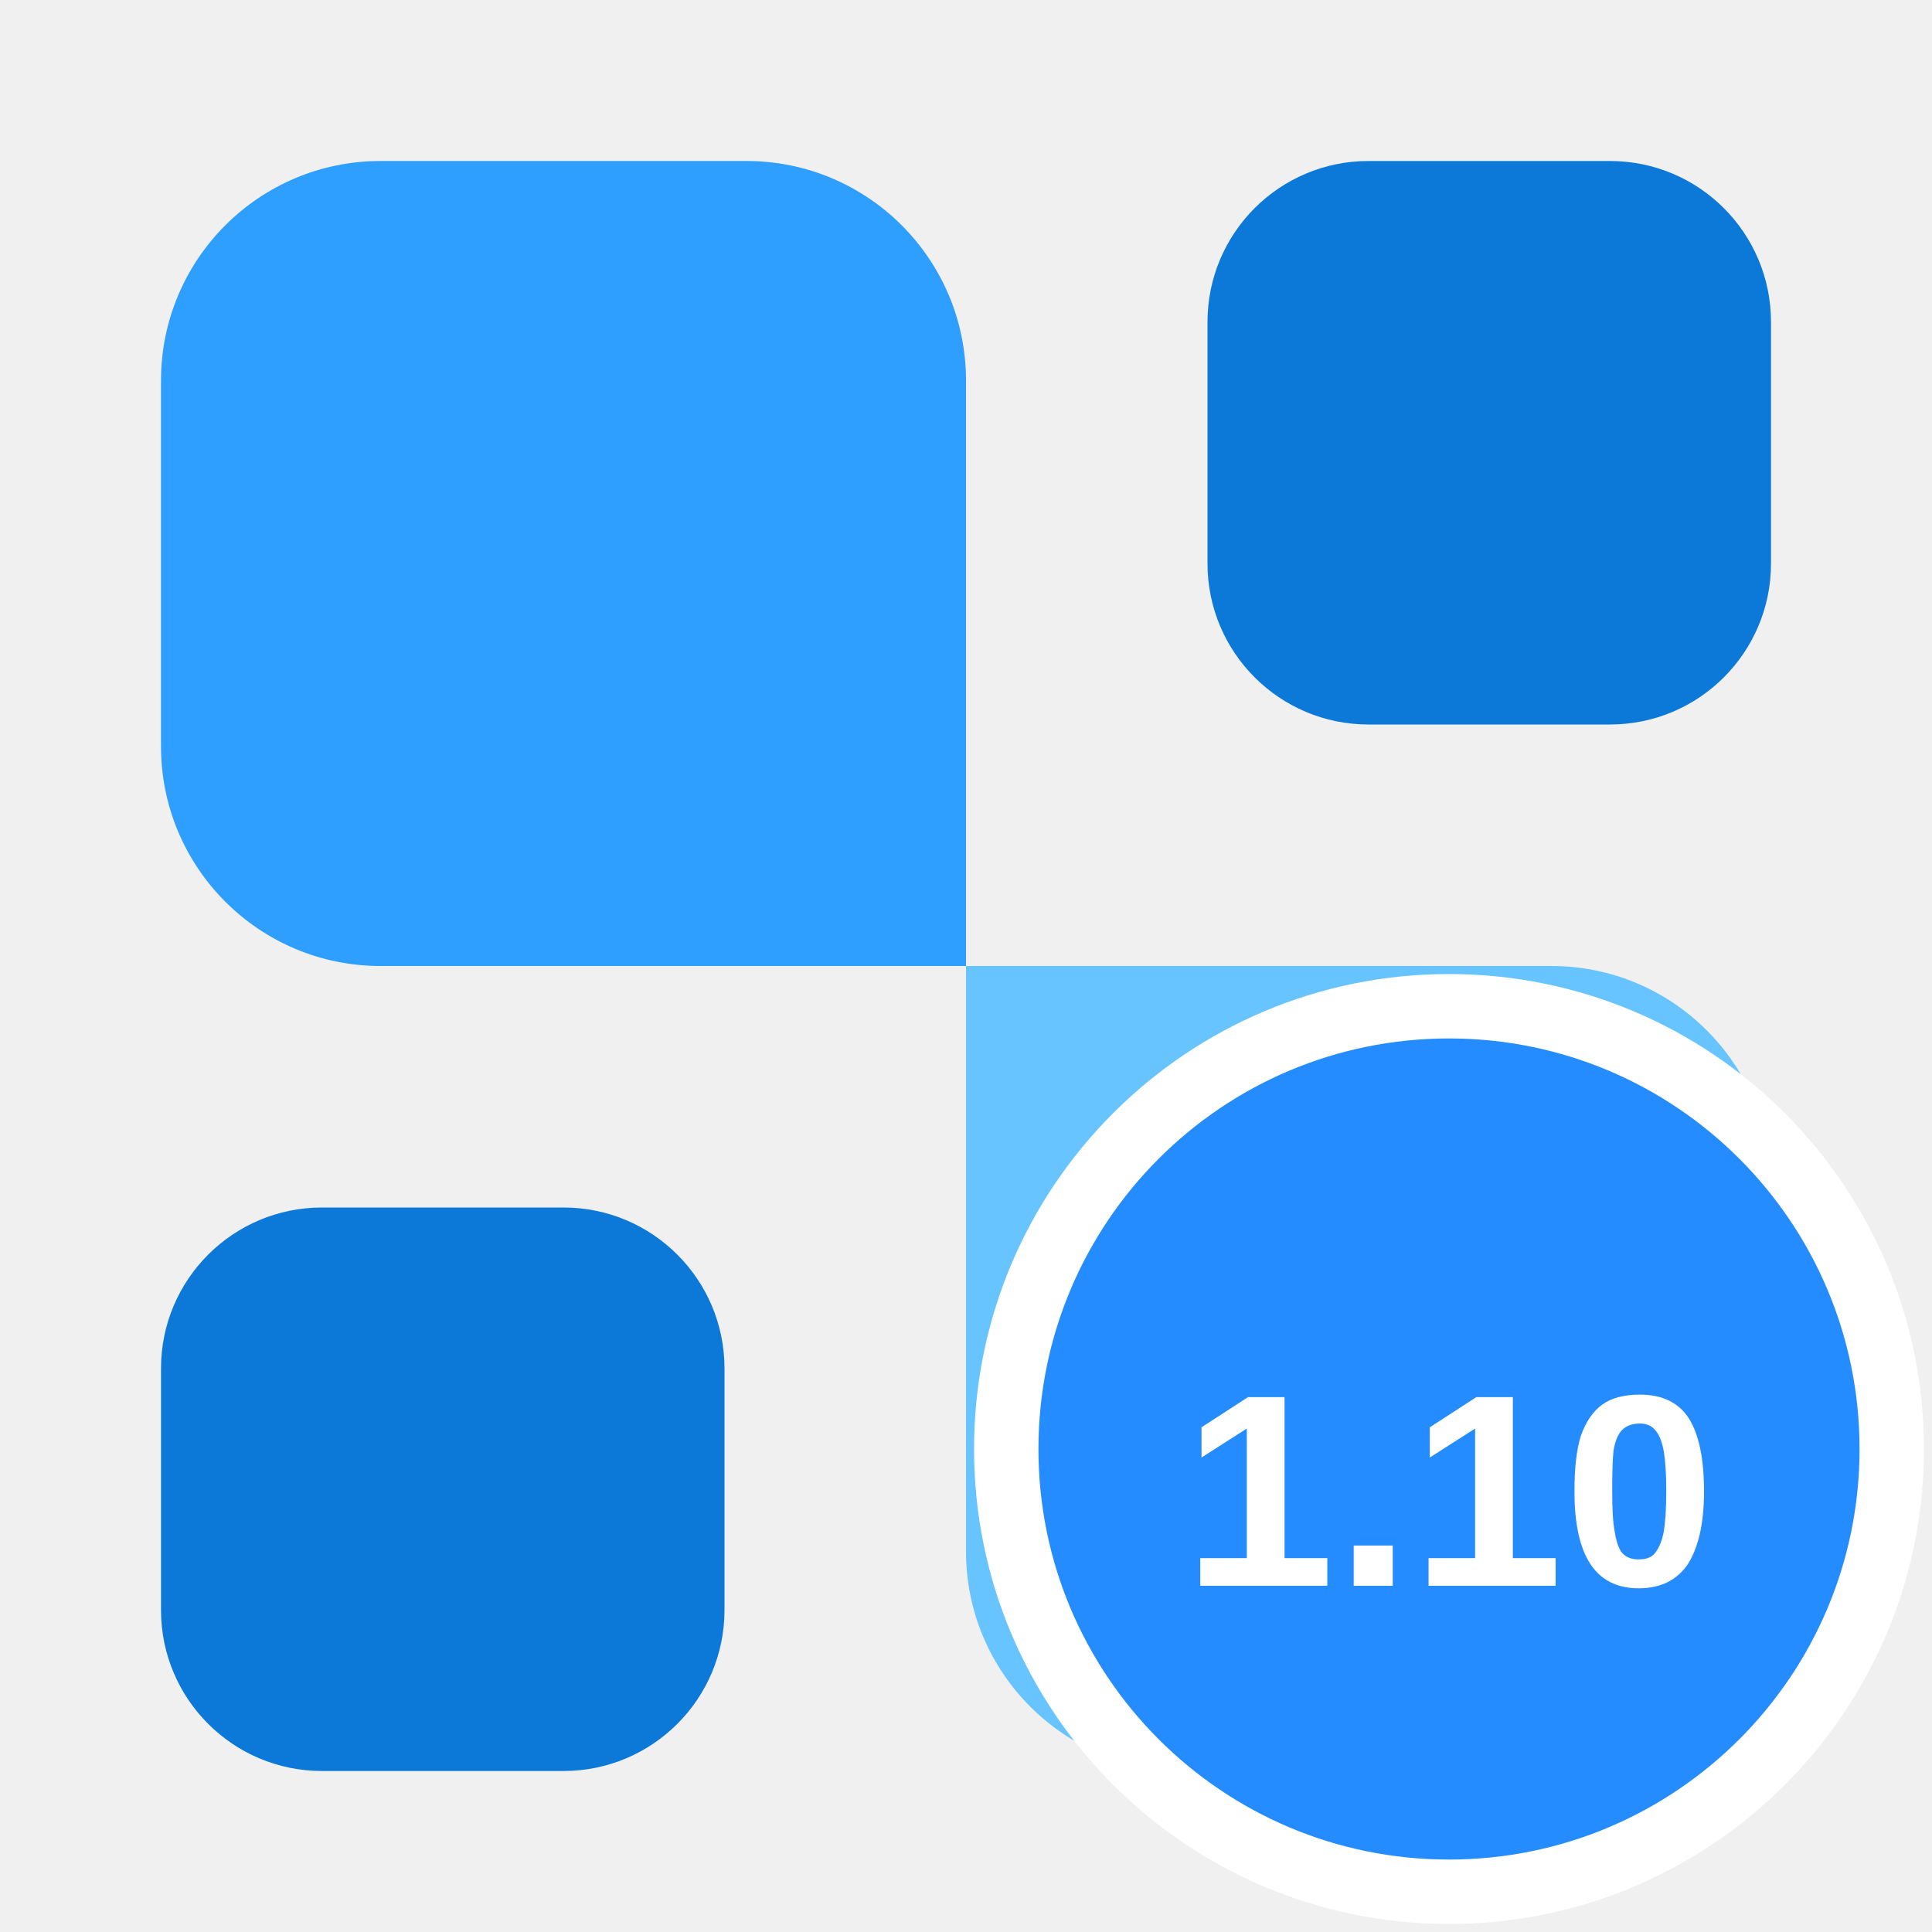
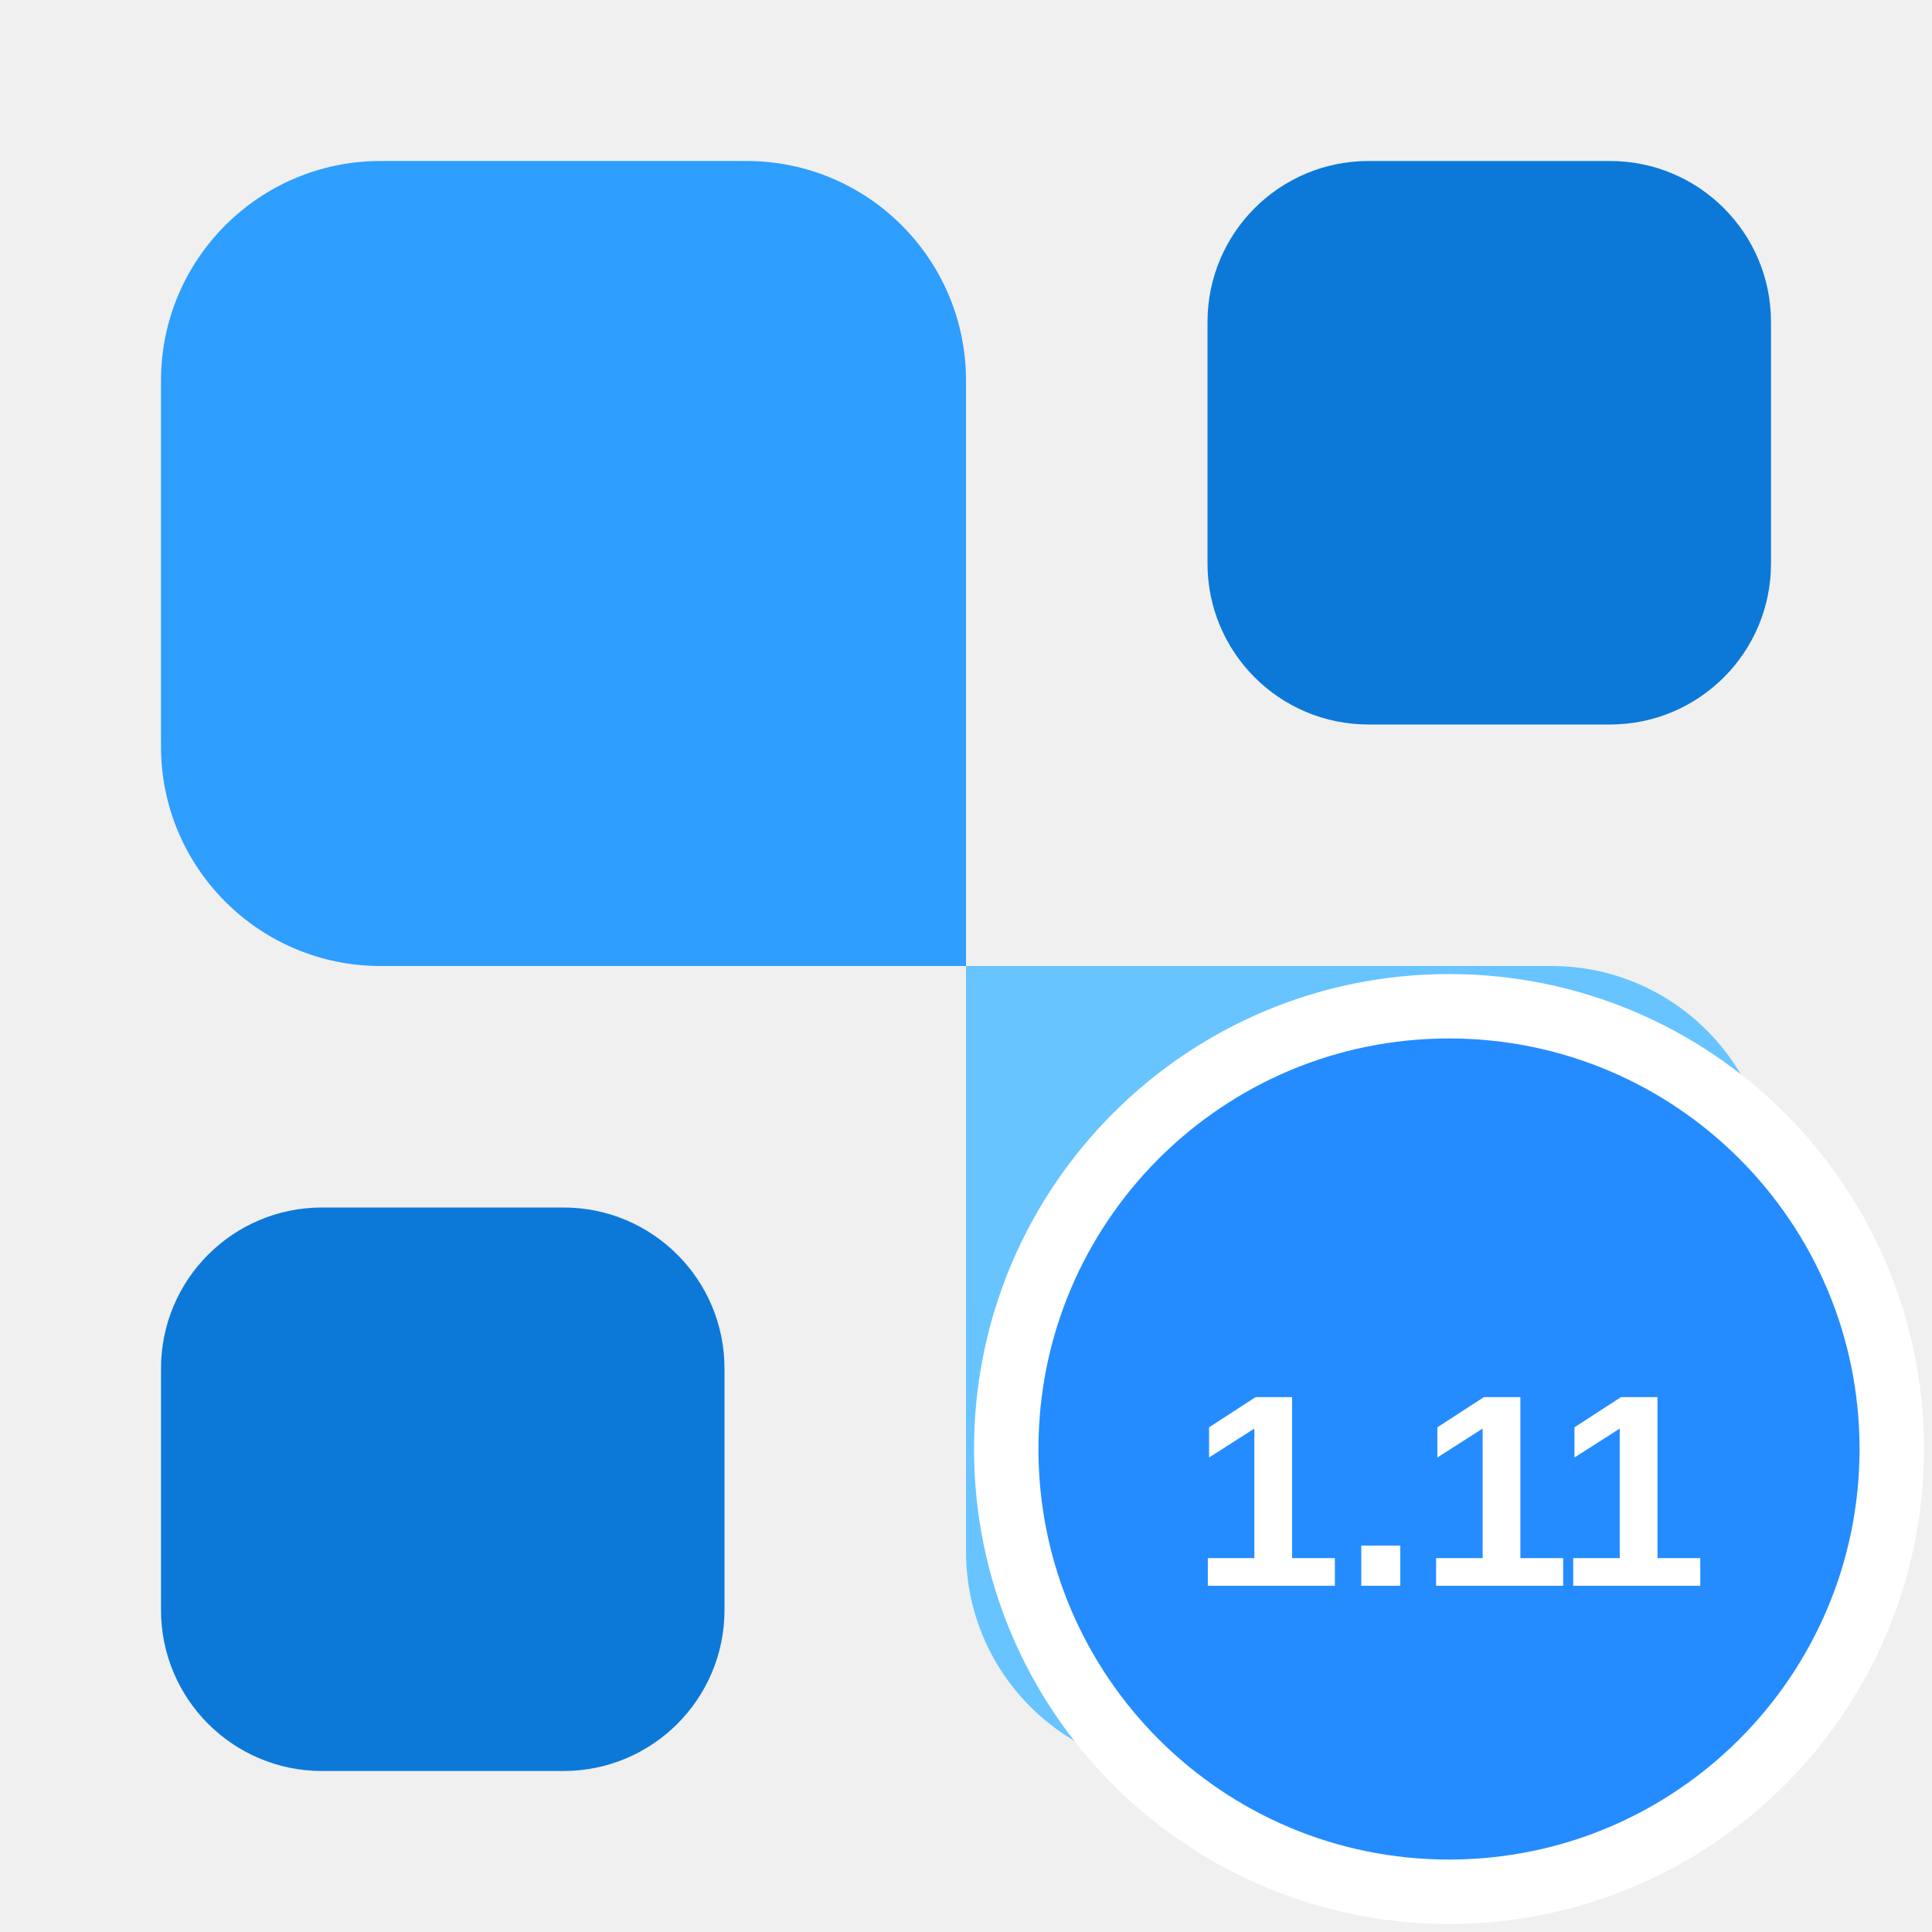
<svg xmlns="http://www.w3.org/2000/svg" width="24" height="24" viewBox="0 0 24 24" fill="none">
  <path d="M22 19.273C22 20.779 20.779 22 19.273 22H14.727C13.221 22 12 20.779 12 19.273V12H19.273C20.779 12 22 13.221 22 14.727V19.273Z" fill="#68C4FF" />
  <path d="M20 2C21.105 2 22 2.895 22 4V7C22 8.105 21.105 9 20 9H17C15.895 9 15 8.105 15 7V4C15 2.895 15.895 2 17 2H20Z" fill="#0C79D8" />
  <path d="M7 15C8.105 15 9 15.895 9 17V20C9 21.105 8.105 22 7 22H4C2.895 22 2 21.105 2 20V17C2 15.895 2.895 15 4 15H7Z" fill="#0C79D8" />
  <path d="M12 12H4.727C3.221 12 2 10.779 2 9.273V4.727C2 3.221 3.221 2 4.727 2H9.273C10.779 2 12 3.221 12 4.727V12Z" fill="#2E9EFF" />
  <circle cx="18" cy="18" r="5.5" fill="#258cff" stroke="#fff" stroke-width=".8" />
-   <text x="18" y="19.7" text-anchor="middle" fill="#fff" font-family="Arial,sans-serif" font-size="3.4" font-weight="700">1.10</text>
+   <text x="18" y="19.7" text-anchor="middle" fill="#fff" font-family="Arial,sans-serif" font-size="3.4" font-weight="700">1.11</text>
</svg>
